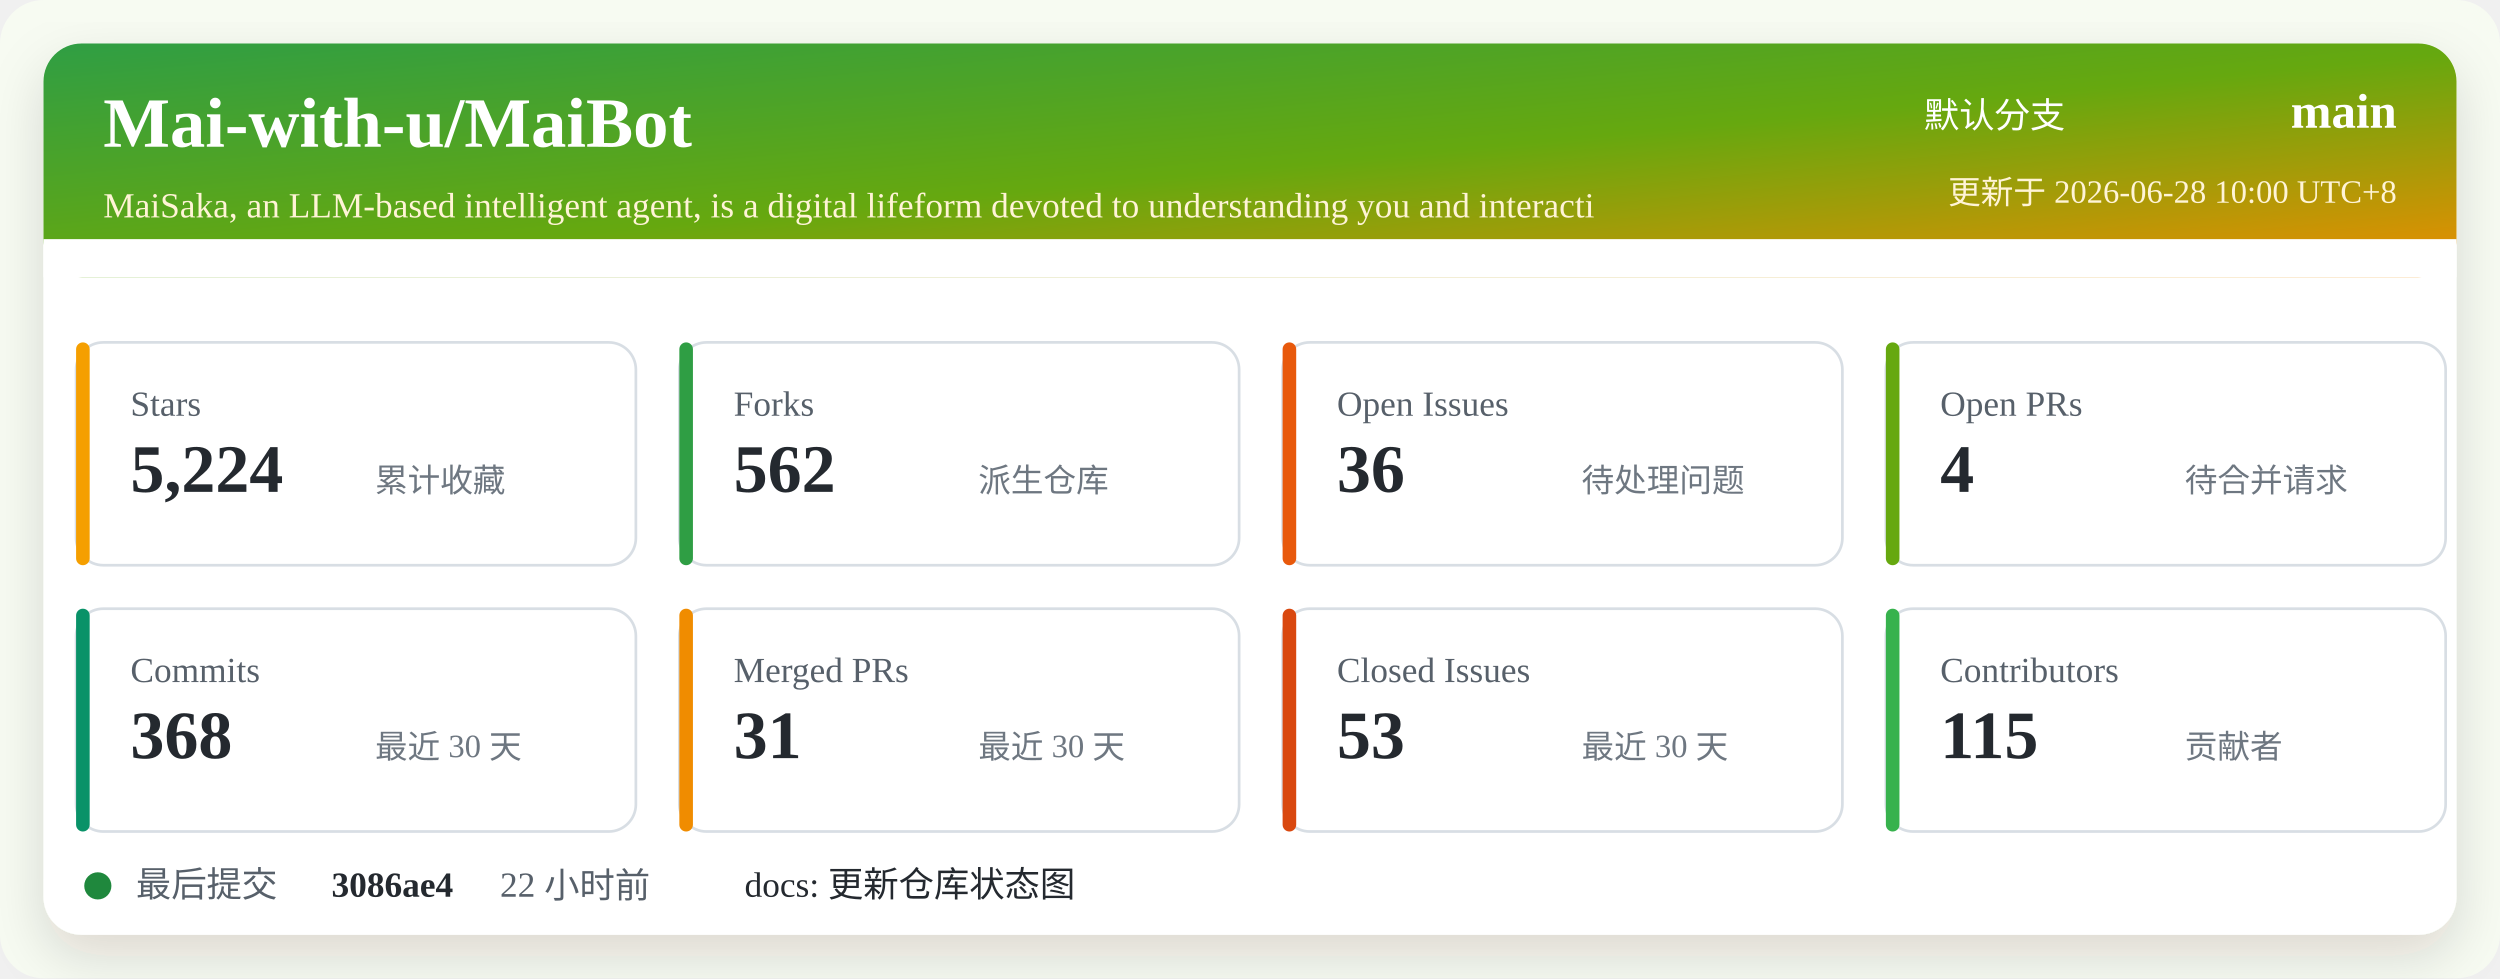
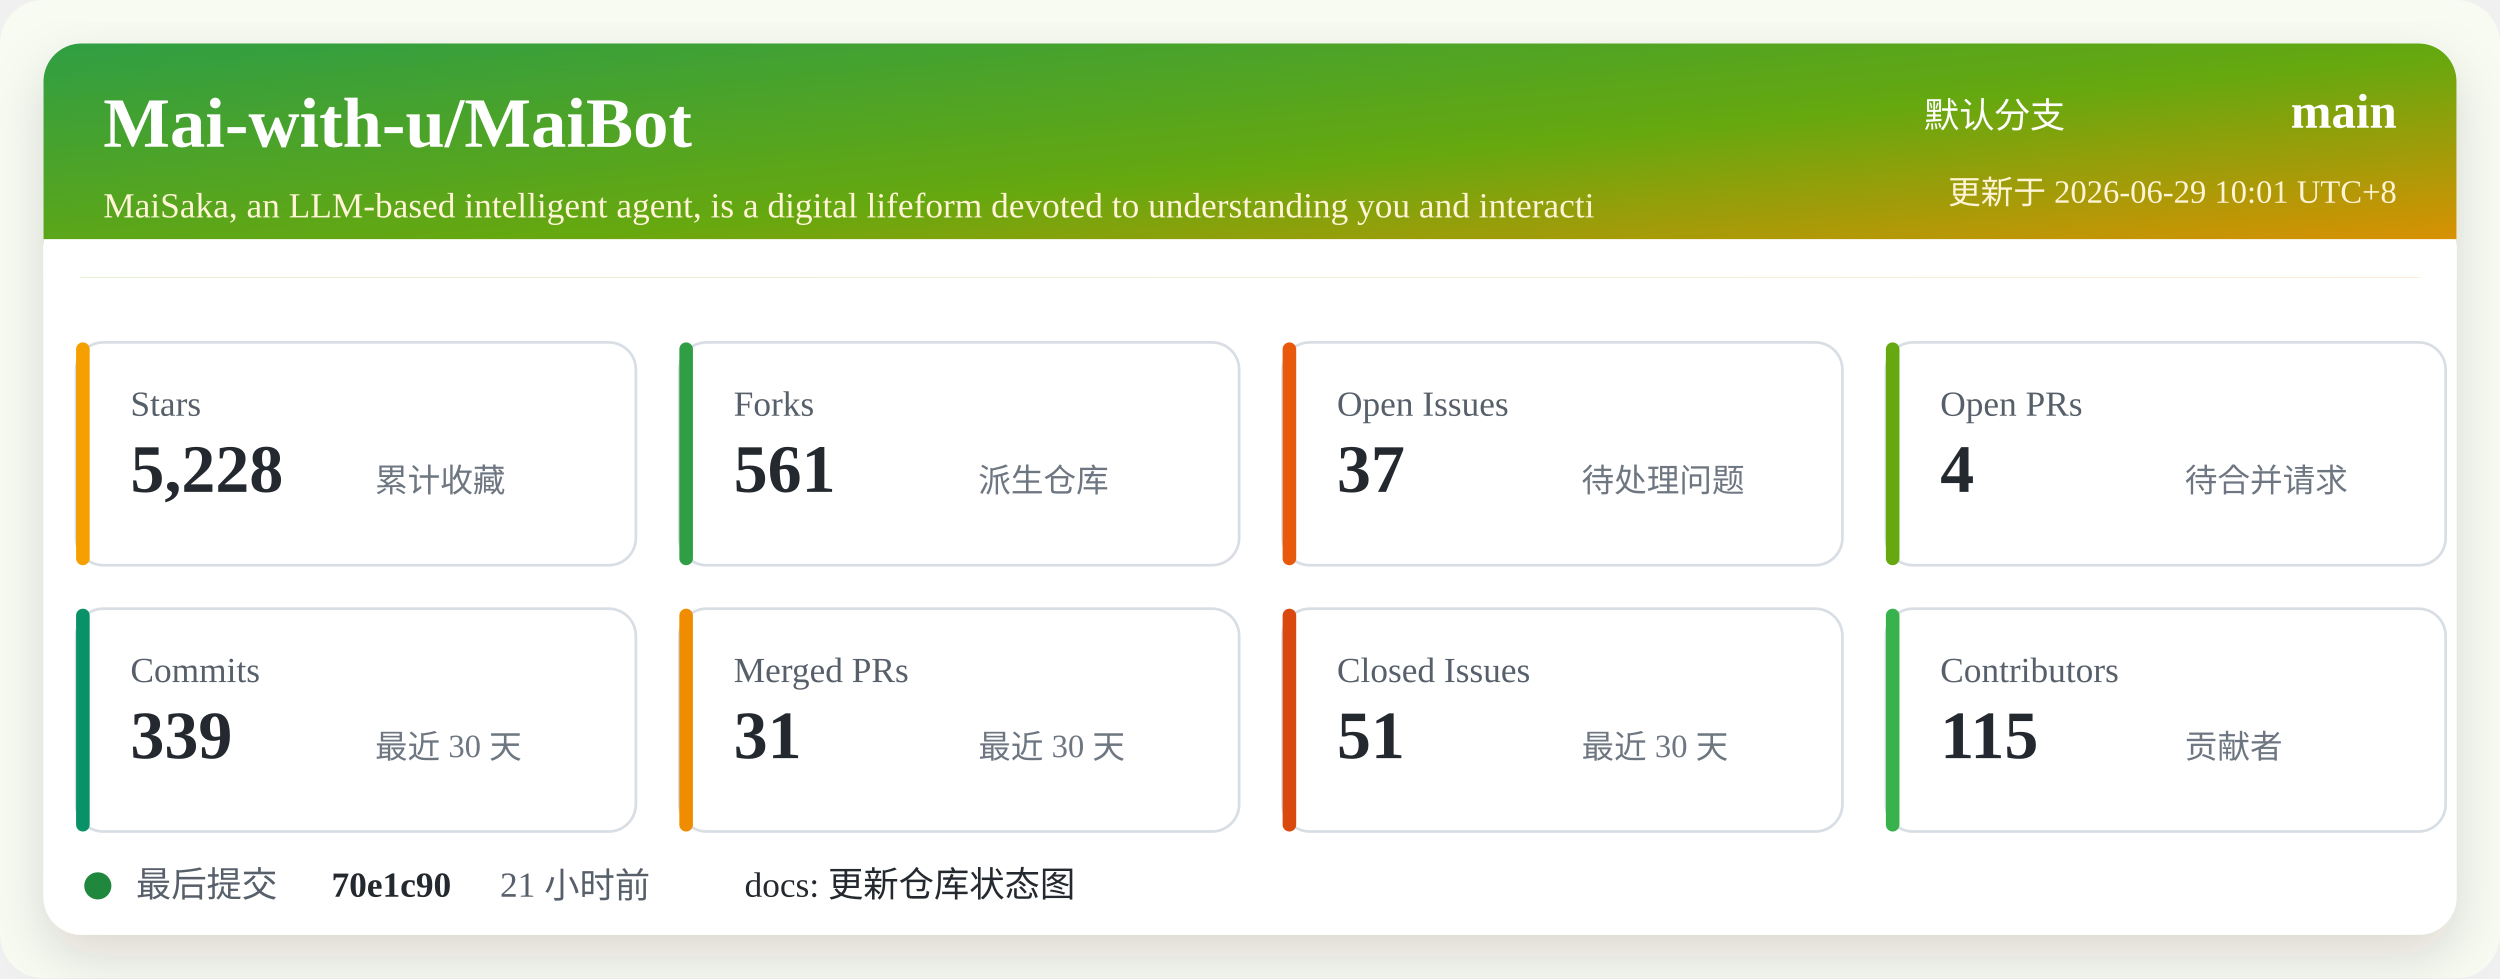
<svg xmlns="http://www.w3.org/2000/svg" width="920" height="360" viewBox="0 0 920 360" role="img" aria-labelledby="title desc">
  <defs>
    <linearGradient id="header" x1="0" x2="1" y1="0" y2="1">
      <stop offset="0%" stop-color="#2f9e44" />
      <stop offset="52%" stop-color="#66a80f" />
      <stop offset="100%" stop-color="#f08c00" />
    </linearGradient>
    <filter id="shadow" x="-5%" y="-5%" width="110%" height="110%">
      <feDropShadow dx="0" dy="8" stdDeviation="10" flood-color="#2b2318" flood-opacity="0.14" />
    </filter>
  </defs>
  <rect width="920" height="360" rx="16" fill="#f7fbf2" />
  <rect x="16" y="16" width="888" height="328" rx="14" fill="#ffffff" filter="url(#shadow)" />
  <rect x="16" y="16" width="888" height="86" rx="14" fill="url(#header)" />
  <path d="M16 88 H904 V102 H16 Z" fill="#ffffff" />
  <text x="38" y="54" fill="#ffffff" font-size="26" font-weight="700">Mai-with-u/MaiBot</text>
  <text x="38" y="80" fill="#fff4d6" font-size="13">MaiSaka, an LLM-based intelligent agent, is a digital lifeform devoted to understanding you and interacti</text>
  <text x="760" y="47" fill="#ffffff" font-size="13" text-anchor="end">默认分支</text>
  <text x="882" y="47" fill="#ffffff" font-size="18" font-weight="700" text-anchor="end">main</text>
-   <text x="882" y="75" fill="#fff4d6" font-size="12" text-anchor="end">更新于 2026-06-28 10:00 UTC+8</text>
+   <text x="882" y="75" fill="#fff4d6" font-size="12" text-anchor="end">更新于 2026-06-29 10:01 UTC+8</text>
  <g transform="translate(28 126)">
    <rect width="206" height="82" rx="10" fill="#ffffff" stroke="#d8dee4" />
    <rect x="0" y="0" width="5" height="82" rx="2.5" fill="#f59f00" />
    <text x="20" y="27" fill="#57606a" font-size="13">Stars</text>
-     <text x="20" y="55" fill="#24292f" font-size="25" font-weight="700">5,224</text>
+     <text x="20" y="55" fill="#24292f" font-size="25" font-weight="700">5,228</text>
    <text x="110" y="55" fill="#6e7781" font-size="12">累计收藏</text>
  </g>
  <g transform="translate(250 126)">
    <rect width="206" height="82" rx="10" fill="#ffffff" stroke="#d8dee4" />
    <rect x="0" y="0" width="5" height="82" rx="2.5" fill="#2f9e44" />
    <text x="20" y="27" fill="#57606a" font-size="13">Forks</text>
-     <text x="20" y="55" fill="#24292f" font-size="25" font-weight="700">562</text>
+     <text x="20" y="55" fill="#24292f" font-size="25" font-weight="700">561</text>
    <text x="110" y="55" fill="#6e7781" font-size="12">派生仓库</text>
  </g>
  <g transform="translate(472 126)">
    <rect width="206" height="82" rx="10" fill="#ffffff" stroke="#d8dee4" />
    <rect x="0" y="0" width="5" height="82" rx="2.5" fill="#e8590c" />
    <text x="20" y="27" fill="#57606a" font-size="13">Open Issues</text>
-     <text x="20" y="55" fill="#24292f" font-size="25" font-weight="700">36</text>
+     <text x="20" y="55" fill="#24292f" font-size="25" font-weight="700">37</text>
    <text x="110" y="55" fill="#6e7781" font-size="12">待处理问题</text>
  </g>
  <g transform="translate(694 126)">
    <rect width="206" height="82" rx="10" fill="#ffffff" stroke="#d8dee4" />
    <rect x="0" y="0" width="5" height="82" rx="2.5" fill="#66a80f" />
    <text x="20" y="27" fill="#57606a" font-size="13">Open PRs</text>
    <text x="20" y="55" fill="#24292f" font-size="25" font-weight="700">4</text>
    <text x="110" y="55" fill="#6e7781" font-size="12">待合并请求</text>
  </g>
  <g transform="translate(28 224)">
    <rect width="206" height="82" rx="10" fill="#ffffff" stroke="#d8dee4" />
    <rect x="0" y="0" width="5" height="82" rx="2.5" fill="#099268" />
    <text x="20" y="27" fill="#57606a" font-size="13">Commits</text>
-     <text x="20" y="55" fill="#24292f" font-size="25" font-weight="700">368</text>
+     <text x="20" y="55" fill="#24292f" font-size="25" font-weight="700">339</text>
    <text x="110" y="55" fill="#6e7781" font-size="12">最近 30 天</text>
  </g>
  <g transform="translate(250 224)">
    <rect width="206" height="82" rx="10" fill="#ffffff" stroke="#d8dee4" />
    <rect x="0" y="0" width="5" height="82" rx="2.5" fill="#f08c00" />
    <text x="20" y="27" fill="#57606a" font-size="13">Merged PRs</text>
    <text x="20" y="55" fill="#24292f" font-size="25" font-weight="700">31</text>
    <text x="110" y="55" fill="#6e7781" font-size="12">最近 30 天</text>
  </g>
  <g transform="translate(472 224)">
    <rect width="206" height="82" rx="10" fill="#ffffff" stroke="#d8dee4" />
    <rect x="0" y="0" width="5" height="82" rx="2.5" fill="#d9480f" />
    <text x="20" y="27" fill="#57606a" font-size="13">Closed Issues</text>
-     <text x="20" y="55" fill="#24292f" font-size="25" font-weight="700">53</text>
+     <text x="20" y="55" fill="#24292f" font-size="25" font-weight="700">51</text>
    <text x="110" y="55" fill="#6e7781" font-size="12">最近 30 天</text>
  </g>
  <g transform="translate(694 224)">
    <rect width="206" height="82" rx="10" fill="#ffffff" stroke="#d8dee4" />
    <rect x="0" y="0" width="5" height="82" rx="2.5" fill="#37b24d" />
    <text x="20" y="27" fill="#57606a" font-size="13">Contributors</text>
    <text x="20" y="55" fill="#24292f" font-size="25" font-weight="700">115</text>
    <text x="110" y="55" fill="#6e7781" font-size="12">贡献者</text>
  </g>
  <g transform="translate(28 318)">
    <circle cx="8" cy="8" r="5" fill="#1f883d" />
    <text x="22" y="12" fill="#57606a" font-size="13">最后提交</text>
-     <text x="94" y="12" fill="#24292f" font-size="13" font-weight="700">3086ae4</text>
-     <text x="156" y="12" fill="#57606a" font-size="13">22 小时前</text>
+     <text x="94" y="12" fill="#24292f" font-size="13" font-weight="700">70e1c90</text>
+     <text x="156" y="12" fill="#57606a" font-size="13">21 小时前</text>
    <text x="246" y="12" fill="#24292f" font-size="13">docs: 更新仓库状态图</text>
  </g>
</svg>
